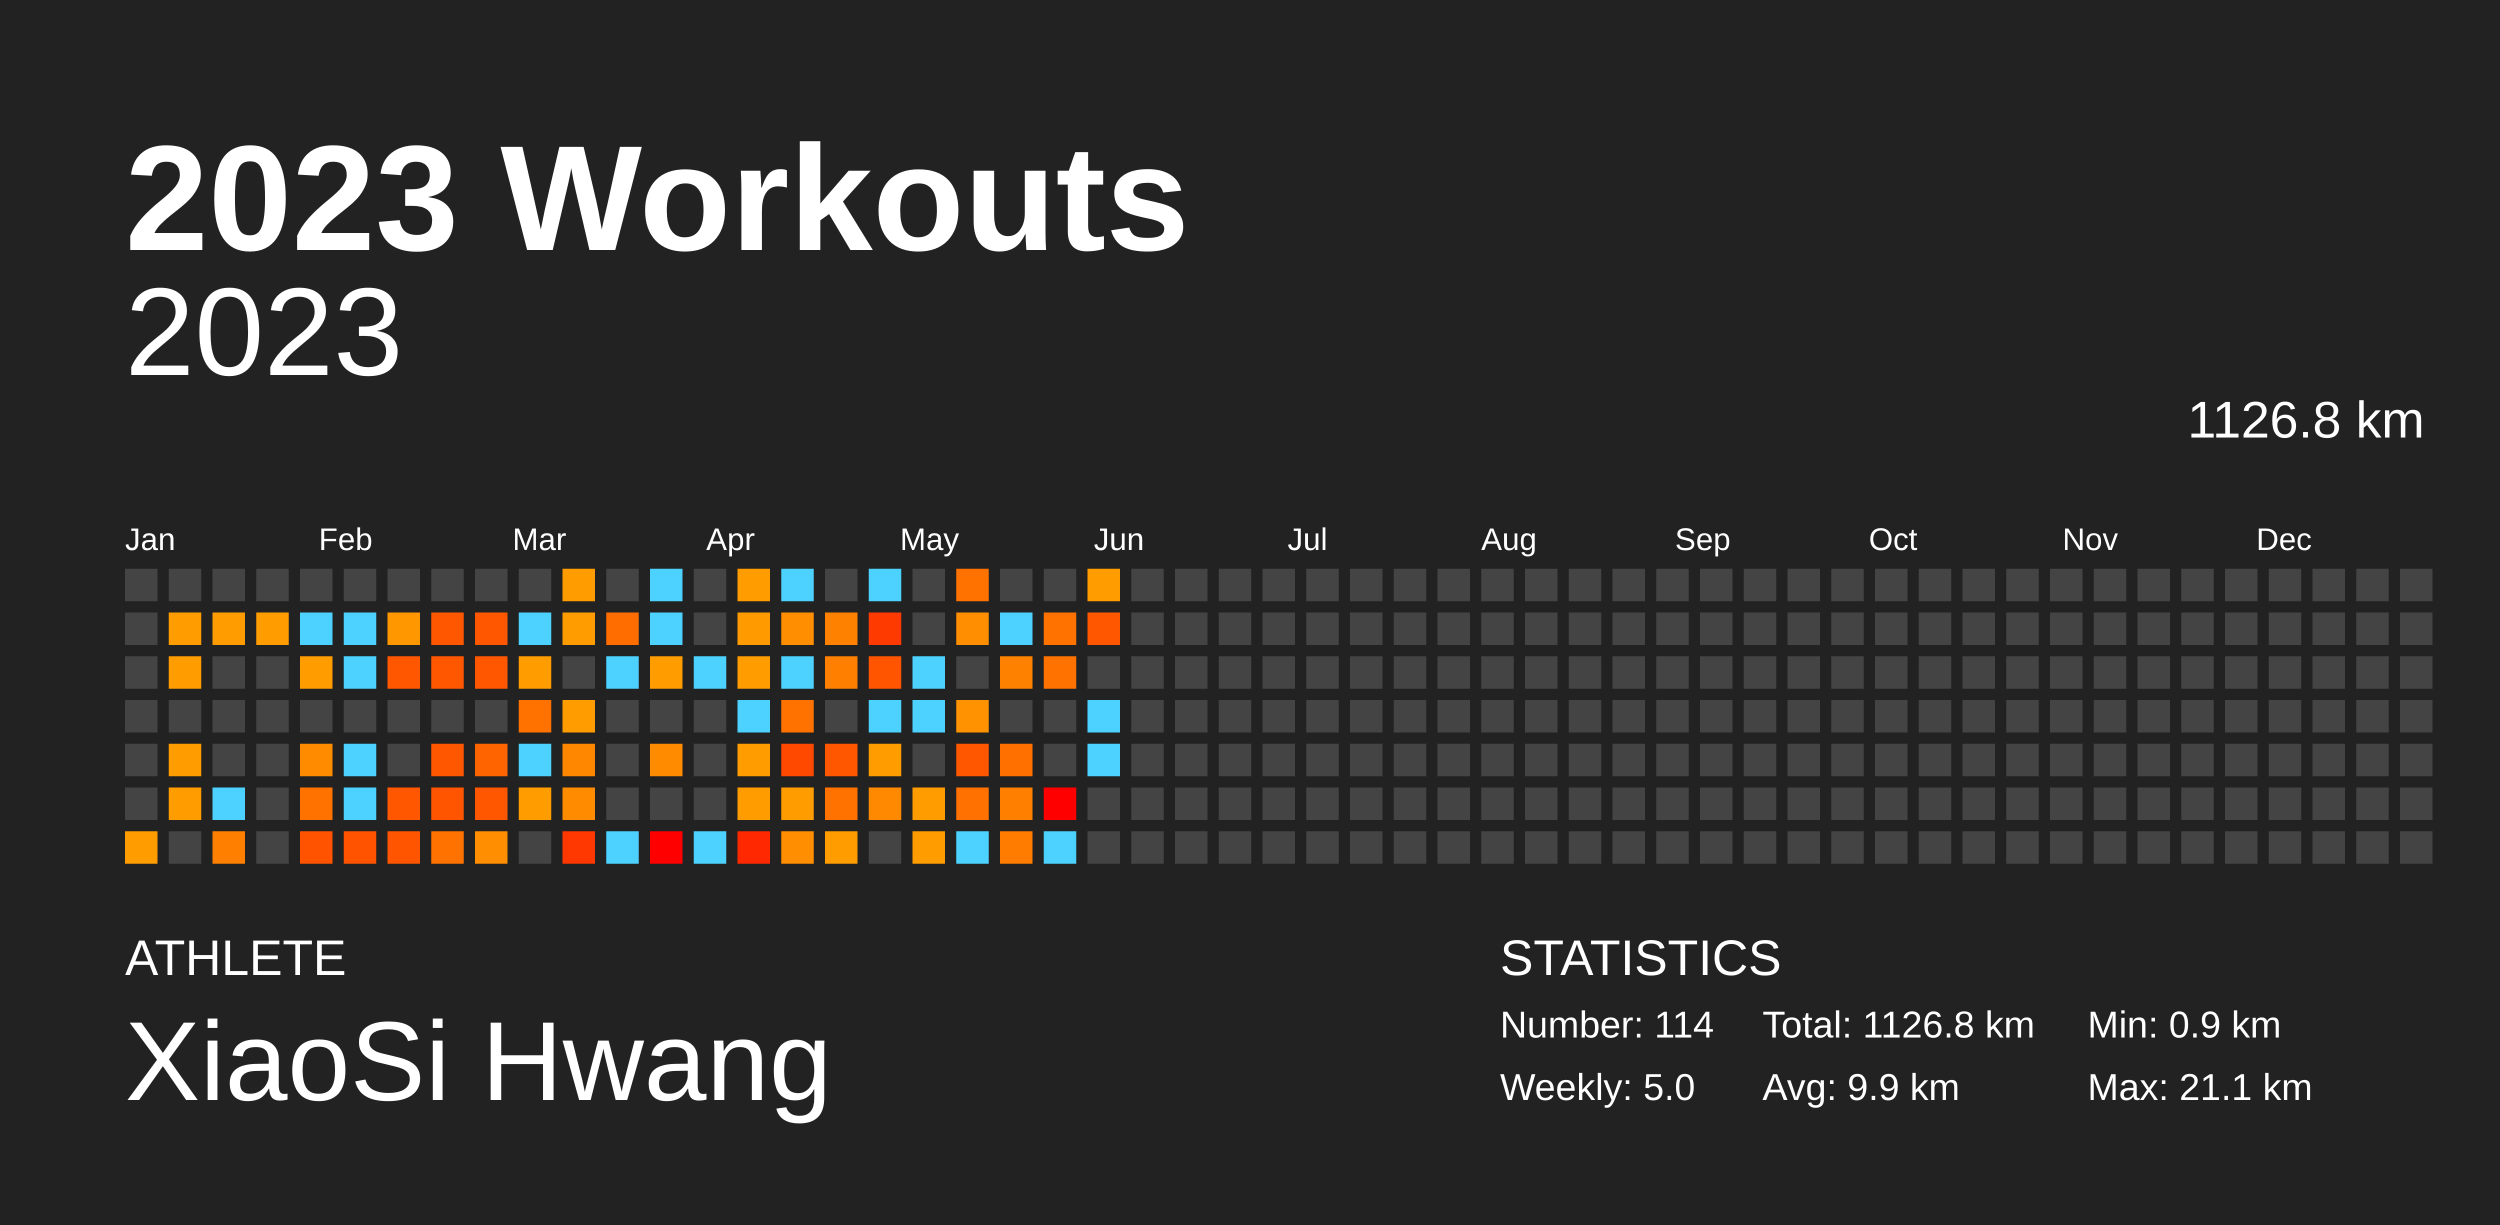
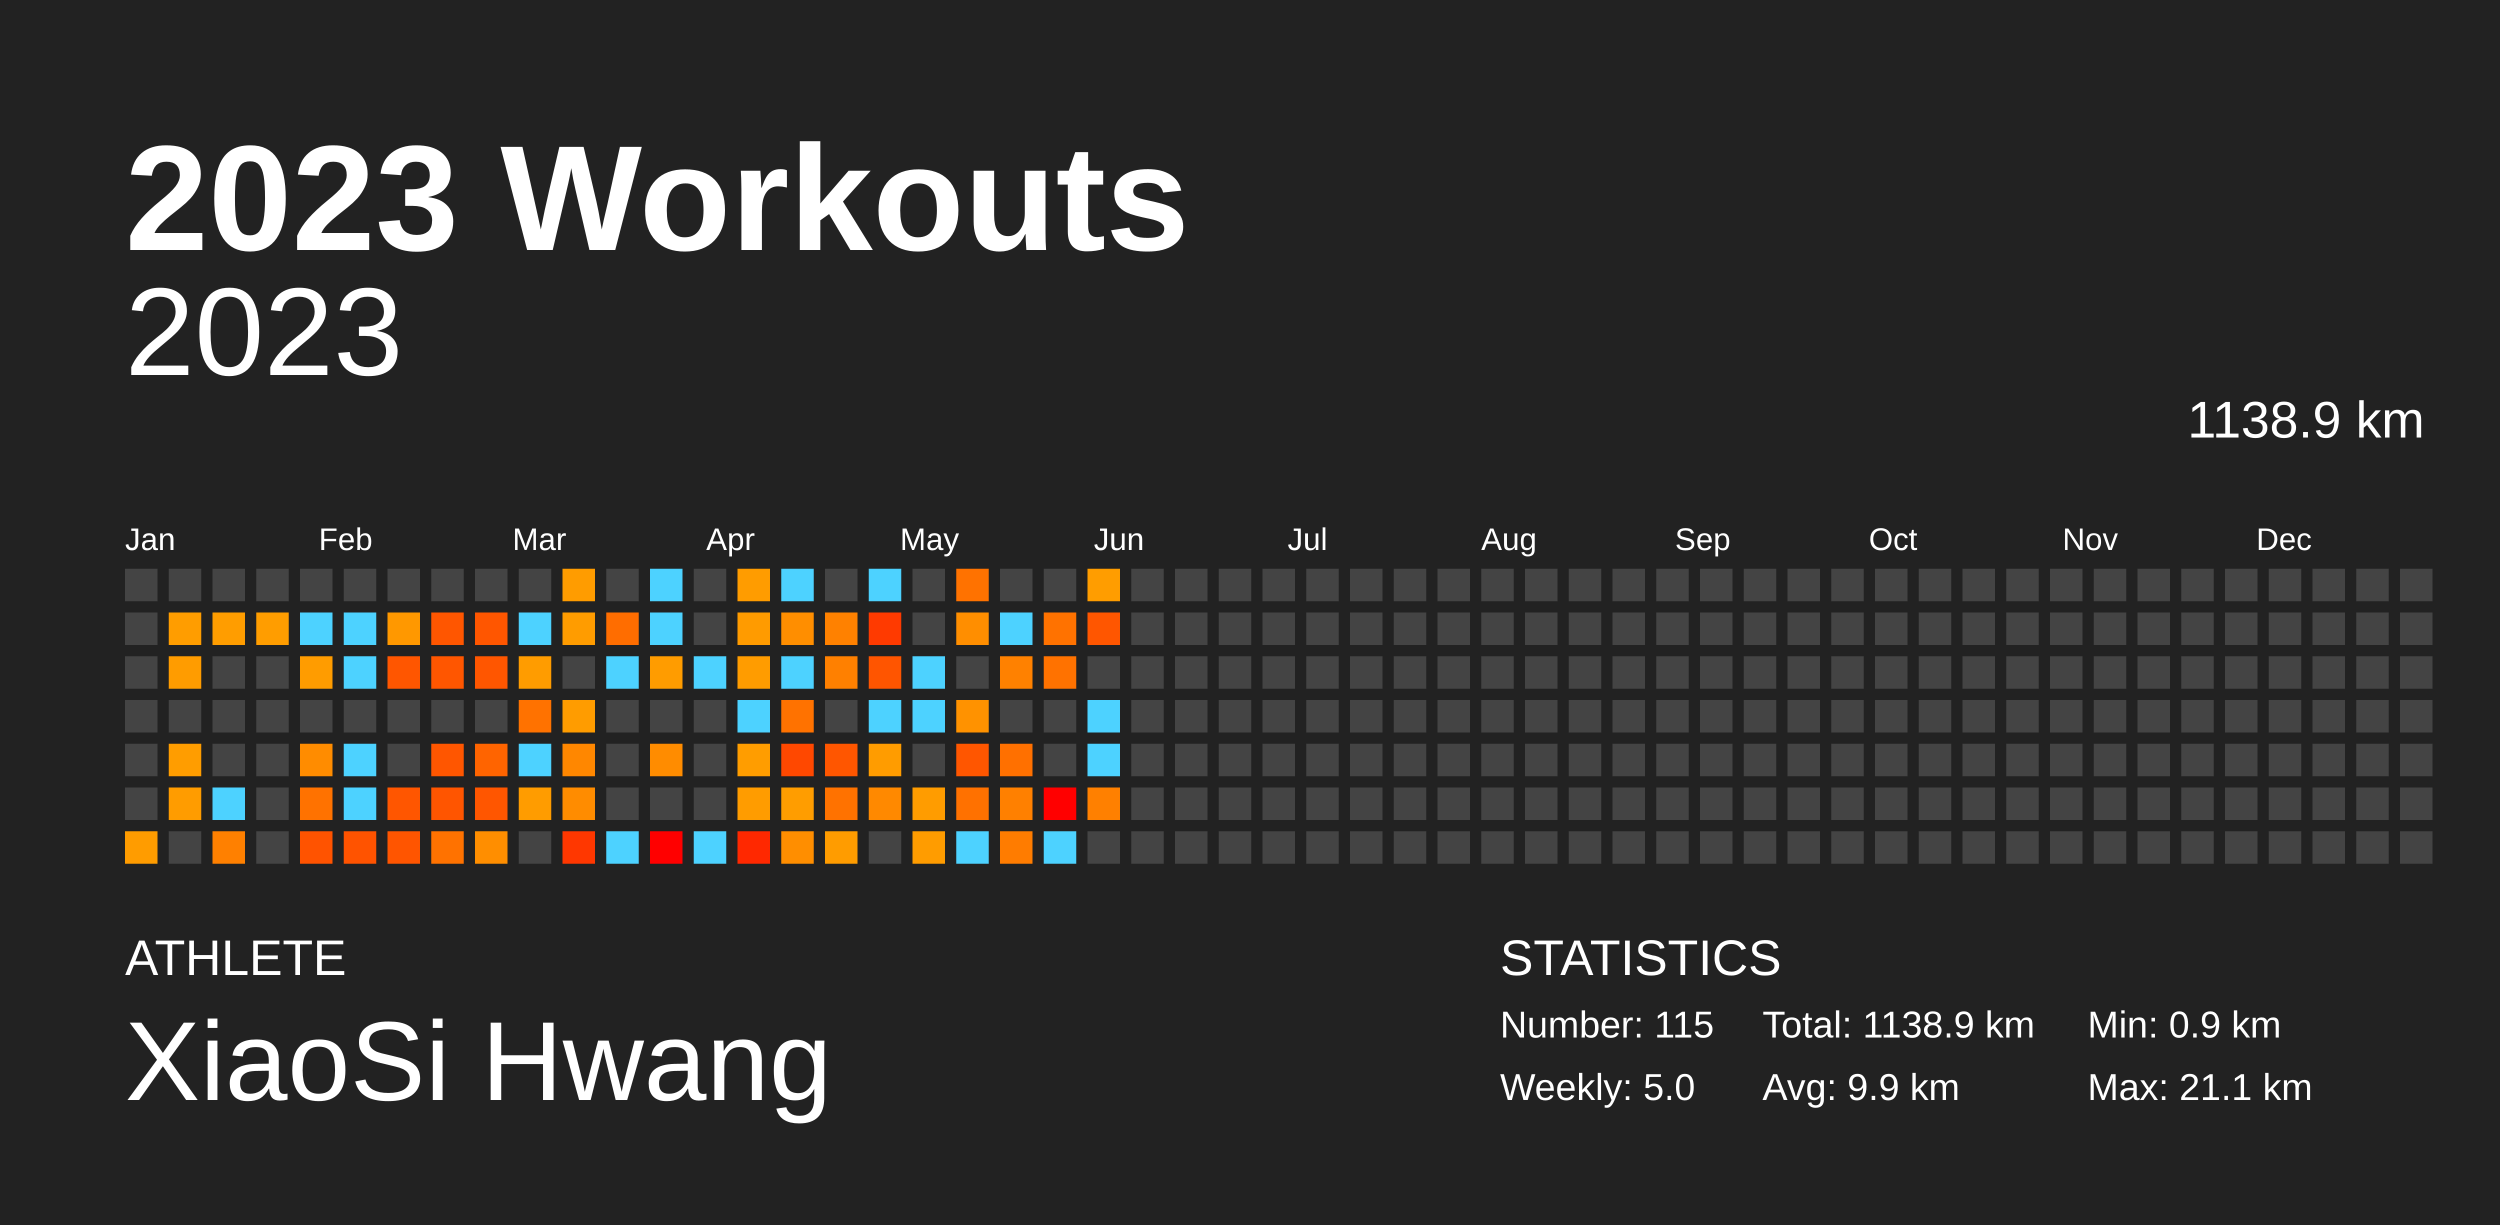
<svg xmlns="http://www.w3.org/2000/svg" baseProfile="full" height="98mm" version="1.1" viewBox="0,0,200,98" width="200mm">
  <defs />
  <rect fill="#222222" height="98" width="200" x="0" y="0" />
  <text fill="#FFFFFF" style="font-size:12px; font-family:Arial; font-weight:bold;" x="10" y="20">2023 Workouts</text>
  <text fill="#FFFFFF" style="font-size:4px; font-family:Arial" x="10" y="78">ATHLETE</text>
  <text fill="#FFFFFF" style="font-size:9px; font-family:Arial" x="10" y="88">XiaoSi Hwang</text>
  <text fill="#FFFFFF" style="font-size:4px; font-family:Arial" x="120" y="78">STATISTICS</text>
-   <text fill="#FFFFFF" style="font-size:3px; font-family:Arial" x="120" y="83">Number: 114</text>
+   <text fill="#FFFFFF" style="font-size:3px; font-family:Arial" x="120" y="83">Number: 115</text>
  <text fill="#FFFFFF" style="font-size:3px; font-family:Arial" x="120" y="88">Weekly: 5.0</text>
-   <text fill="#FFFFFF" style="font-size:3px; font-family:Arial" x="141" y="83">Total: 1126.8 km</text>
+   <text fill="#FFFFFF" style="font-size:3px; font-family:Arial" x="141" y="83">Total: 1138.9 km</text>
  <text fill="#FFFFFF" style="font-size:3px; font-family:Arial" x="141" y="88">Avg: 9.9 km</text>
  <text fill="#FFFFFF" style="font-size:3px; font-family:Arial" x="167" y="83">Min: 0.9 km</text>
  <text fill="#FFFFFF" style="font-size:3px; font-family:Arial" x="167" y="88">Max: 21.1 km</text>
  <text alignment-baseline="hanging" fill="#FFFFFF" style="font-size:10.0px; font-family:Arial;" x="10" y="30">2023</text>
-   <text alignment-baseline="hanging" fill="#FFFFFF" style="font-size:4.125px; font-family:Arial;" x="175" y="35">1126.8 km</text>
+   <text alignment-baseline="hanging" fill="#FFFFFF" style="font-size:4.125px; font-family:Arial;" x="175" y="35">1138.9 km</text>
  <text fill="#FFFFFF" style="font-size:2.5px; font-family:Arial" x="10.0" y="44">Jan</text>
  <text fill="#FFFFFF" style="font-size:2.5px; font-family:Arial" x="25.5" y="44">Feb</text>
  <text fill="#FFFFFF" style="font-size:2.5px; font-family:Arial" x="41.0" y="44">Mar</text>
  <text fill="#FFFFFF" style="font-size:2.5px; font-family:Arial" x="56.5" y="44">Apr</text>
  <text fill="#FFFFFF" style="font-size:2.5px; font-family:Arial" x="72.0" y="44">May</text>
  <text fill="#FFFFFF" style="font-size:2.5px; font-family:Arial" x="87.5" y="44">Jun</text>
  <text fill="#FFFFFF" style="font-size:2.5px; font-family:Arial" x="103.0" y="44">Jul</text>
  <text fill="#FFFFFF" style="font-size:2.5px; font-family:Arial" x="118.5" y="44">Aug</text>
  <text fill="#FFFFFF" style="font-size:2.5px; font-family:Arial" x="134.0" y="44">Sep</text>
  <text fill="#FFFFFF" style="font-size:2.5px; font-family:Arial" x="149.5" y="44">Oct</text>
  <text fill="#FFFFFF" style="font-size:2.5px; font-family:Arial" x="165.0" y="44">Nov</text>
  <text fill="#FFFFFF" style="font-size:2.5px; font-family:Arial" x="180.5" y="44">Dec</text>
  <rect fill="#444444" height="2.6" width="2.6" x="10.0" y="45.5" />
  <rect fill="#444444" height="2.6" width="2.6" x="10.0" y="49.0" />
  <rect fill="#444444" height="2.6" width="2.6" x="10.0" y="52.5" />
  <rect fill="#444444" height="2.6" width="2.6" x="10.0" y="56.0" />
  <rect fill="#444444" height="2.6" width="2.6" x="10.0" y="59.5" />
  <rect fill="#444444" height="2.6" width="2.6" x="10.0" y="63.0" />
  <rect fill="#ff9c00" height="2.6" width="2.6" x="10.0" y="66.5" />
  <rect fill="#444444" height="2.6" width="2.6" x="13.5" y="45.5" />
  <rect fill="#ff9d00" height="2.6" width="2.6" x="13.5" y="49.0" />
  <rect fill="#ff9c00" height="2.6" width="2.6" x="13.5" y="52.5" />
  <rect fill="#444444" height="2.6" width="2.6" x="13.5" y="56.0" />
  <rect fill="#ff9d00" height="2.6" width="2.6" x="13.5" y="59.5" />
  <rect fill="#ff9c00" height="2.6" width="2.6" x="13.5" y="63.0" />
  <rect fill="#444444" height="2.6" width="2.6" x="13.5" y="66.5" />
  <rect fill="#444444" height="2.6" width="2.6" x="17.0" y="45.5" />
  <rect fill="#ff9d00" height="2.6" width="2.6" x="17.0" y="49.0" />
  <rect fill="#444444" height="2.6" width="2.6" x="17.0" y="52.5" />
  <rect fill="#444444" height="2.6" width="2.6" x="17.0" y="56.0" />
  <rect fill="#444444" height="2.6" width="2.6" x="17.0" y="59.5" />
  <rect fill="#4dd2ff" height="2.6" width="2.6" x="17.0" y="63.0" />
  <rect fill="#ff8000" height="2.6" width="2.6" x="17.0" y="66.5" />
  <rect fill="#444444" height="2.6" width="2.6" x="20.5" y="45.5" />
  <rect fill="#ff9d00" height="2.6" width="2.6" x="20.5" y="49.0" />
  <rect fill="#444444" height="2.6" width="2.6" x="20.5" y="52.5" />
  <rect fill="#444444" height="2.6" width="2.6" x="20.5" y="56.0" />
  <rect fill="#444444" height="2.6" width="2.6" x="20.5" y="59.5" />
  <rect fill="#444444" height="2.6" width="2.6" x="20.5" y="63.0" />
  <rect fill="#444444" height="2.6" width="2.6" x="20.5" y="66.5" />
  <rect fill="#444444" height="2.6" width="2.6" x="24.0" y="45.5" />
  <rect fill="#4dd2ff" height="2.6" width="2.6" x="24.0" y="49.0" />
  <rect fill="#ff9c00" height="2.6" width="2.6" x="24.0" y="52.5" />
  <rect fill="#444444" height="2.6" width="2.6" x="24.0" y="56.0" />
  <rect fill="#ff8c00" height="2.6" width="2.6" x="24.0" y="59.5" />
  <rect fill="#ff7200" height="2.6" width="2.6" x="24.0" y="63.0" />
  <rect fill="#ff5300" height="2.6" width="2.6" x="24.0" y="66.5" />
  <rect fill="#444444" height="2.6" width="2.6" x="27.5" y="45.5" />
  <rect fill="#4dd2ff" height="2.6" width="2.6" x="27.5" y="49.0" />
  <rect fill="#4dd2ff" height="2.6" width="2.6" x="27.5" y="52.5" />
  <rect fill="#444444" height="2.6" width="2.6" x="27.5" y="56.0" />
  <rect fill="#4dd2ff" height="2.6" width="2.6" x="27.5" y="59.5" />
  <rect fill="#4dd2ff" height="2.6" width="2.6" x="27.5" y="63.0" />
  <rect fill="#ff5300" height="2.6" width="2.6" x="27.5" y="66.5" />
  <rect fill="#444444" height="2.6" width="2.6" x="31.0" y="45.5" />
  <rect fill="#ff9800" height="2.6" width="2.6" x="31.0" y="49.0" />
  <rect fill="#ff5600" height="2.6" width="2.6" x="31.0" y="52.5" />
  <rect fill="#444444" height="2.6" width="2.6" x="31.0" y="56.0" />
  <rect fill="#444444" height="2.6" width="2.6" x="31.0" y="59.5" />
  <rect fill="#ff5600" height="2.6" width="2.6" x="31.0" y="63.0" />
  <rect fill="#ff5500" height="2.6" width="2.6" x="31.0" y="66.5" />
  <rect fill="#444444" height="2.6" width="2.6" x="34.5" y="45.5" />
  <rect fill="#ff5600" height="2.6" width="2.6" x="34.5" y="49.0" />
  <rect fill="#ff5600" height="2.6" width="2.6" x="34.5" y="52.5" />
  <rect fill="#444444" height="2.6" width="2.6" x="34.5" y="56.0" />
  <rect fill="#ff5600" height="2.6" width="2.6" x="34.5" y="59.5" />
  <rect fill="#ff5500" height="2.6" width="2.6" x="34.5" y="63.0" />
  <rect fill="#ff7200" height="2.6" width="2.6" x="34.5" y="66.5" />
  <rect fill="#444444" height="2.6" width="2.6" x="38.0" y="45.5" />
  <rect fill="#ff5600" height="2.6" width="2.6" x="38.0" y="49.0" />
  <rect fill="#ff5600" height="2.6" width="2.6" x="38.0" y="52.5" />
  <rect fill="#444444" height="2.6" width="2.6" x="38.0" y="56.0" />
  <rect fill="#ff6400" height="2.6" width="2.6" x="38.0" y="59.5" />
  <rect fill="#ff5600" height="2.6" width="2.6" x="38.0" y="63.0" />
  <rect fill="#ff8e00" height="2.6" width="2.6" x="38.0" y="66.5" />
  <rect fill="#444444" height="2.6" width="2.6" x="41.5" y="45.5" />
  <rect fill="#4dd2ff" height="2.6" width="2.6" x="41.5" y="49.0" />
  <rect fill="#ff9c00" height="2.6" width="2.6" x="41.5" y="52.5" />
  <rect fill="#ff7200" height="2.6" width="2.6" x="41.5" y="56.0" />
  <rect fill="#4dd2ff" height="2.6" width="2.6" x="41.5" y="59.5" />
  <rect fill="#ff9c00" height="2.6" width="2.6" x="41.5" y="63.0" />
  <rect fill="#444444" height="2.6" width="2.6" x="41.5" y="66.5" />
  <rect fill="#ff9c00" height="2.6" width="2.6" x="45.0" y="45.5" />
  <rect fill="#ff9c00" height="2.6" width="2.6" x="45.0" y="49.0" />
  <rect fill="#444444" height="2.6" width="2.6" x="45.0" y="52.5" />
  <rect fill="#ff9c00" height="2.6" width="2.6" x="45.0" y="56.0" />
  <rect fill="#ff8700" height="2.6" width="2.6" x="45.0" y="59.5" />
  <rect fill="#ff8c00" height="2.6" width="2.6" x="45.0" y="63.0" />
  <rect fill="#ff3700" height="2.6" width="2.6" x="45.0" y="66.5" />
  <rect fill="#444444" height="2.6" width="2.6" x="48.5" y="45.5" />
  <rect fill="#ff6d00" height="2.6" width="2.6" x="48.5" y="49.0" />
  <rect fill="#4dd2ff" height="2.6" width="2.6" x="48.5" y="52.5" />
  <rect fill="#444444" height="2.6" width="2.6" x="48.5" y="56.0" />
  <rect fill="#444444" height="2.6" width="2.6" x="48.5" y="59.5" />
  <rect fill="#444444" height="2.6" width="2.6" x="48.5" y="63.0" />
  <rect fill="#4dd2ff" height="2.6" width="2.6" x="48.5" y="66.5" />
  <rect fill="#4dd2ff" height="2.6" width="2.6" x="52.0" y="45.5" />
  <rect fill="#4dd2ff" height="2.6" width="2.6" x="52.0" y="49.0" />
  <rect fill="#ff9c00" height="2.6" width="2.6" x="52.0" y="52.5" />
  <rect fill="#444444" height="2.6" width="2.6" x="52.0" y="56.0" />
  <rect fill="#ff8c00" height="2.6" width="2.6" x="52.0" y="59.5" />
  <rect fill="#444444" height="2.6" width="2.6" x="52.0" y="63.0" />
  <rect fill="red" height="2.6" width="2.6" x="52.0" y="66.5" />
  <rect fill="#444444" height="2.6" width="2.6" x="55.5" y="45.5" />
  <rect fill="#444444" height="2.6" width="2.6" x="55.5" y="49.0" />
  <rect fill="#4dd2ff" height="2.6" width="2.6" x="55.5" y="52.5" />
  <rect fill="#444444" height="2.6" width="2.6" x="55.5" y="56.0" />
  <rect fill="#444444" height="2.6" width="2.6" x="55.5" y="59.5" />
  <rect fill="#444444" height="2.6" width="2.6" x="55.5" y="63.0" />
  <rect fill="#4dd2ff" height="2.6" width="2.6" x="55.5" y="66.5" />
  <rect fill="#ff9c00" height="2.6" width="2.6" x="59.0" y="45.5" />
  <rect fill="#ff9b00" height="2.6" width="2.6" x="59.0" y="49.0" />
  <rect fill="#ff9c00" height="2.6" width="2.6" x="59.0" y="52.5" />
  <rect fill="#4dd2ff" height="2.6" width="2.6" x="59.0" y="56.0" />
  <rect fill="#ff9d00" height="2.6" width="2.6" x="59.0" y="59.5" />
  <rect fill="#ff9c00" height="2.6" width="2.6" x="59.0" y="63.0" />
  <rect fill="#ff2800" height="2.6" width="2.6" x="59.0" y="66.5" />
  <rect fill="#4dd2ff" height="2.6" width="2.6" x="62.5" y="45.5" />
  <rect fill="#ff8e00" height="2.6" width="2.6" x="62.5" y="49.0" />
  <rect fill="#4dd2ff" height="2.6" width="2.6" x="62.5" y="52.5" />
  <rect fill="#ff7200" height="2.6" width="2.6" x="62.5" y="56.0" />
  <rect fill="#ff4800" height="2.6" width="2.6" x="62.5" y="59.5" />
  <rect fill="#ff9d00" height="2.6" width="2.6" x="62.5" y="63.0" />
  <rect fill="#ff8e00" height="2.6" width="2.6" x="62.5" y="66.5" />
  <rect fill="#444444" height="2.6" width="2.6" x="66.0" y="45.5" />
  <rect fill="#ff8100" height="2.6" width="2.6" x="66.0" y="49.0" />
  <rect fill="#ff8000" height="2.6" width="2.6" x="66.0" y="52.5" />
  <rect fill="#444444" height="2.6" width="2.6" x="66.0" y="56.0" />
  <rect fill="#ff5600" height="2.6" width="2.6" x="66.0" y="59.5" />
  <rect fill="#ff7200" height="2.6" width="2.6" x="66.0" y="63.0" />
  <rect fill="#ff9c00" height="2.6" width="2.6" x="66.0" y="66.5" />
  <rect fill="#4dd2ff" height="2.6" width="2.6" x="69.5" y="45.5" />
  <rect fill="#ff3a00" height="2.6" width="2.6" x="69.5" y="49.0" />
  <rect fill="#ff5500" height="2.6" width="2.6" x="69.5" y="52.5" />
  <rect fill="#4dd2ff" height="2.6" width="2.6" x="69.5" y="56.0" />
  <rect fill="#ff9c00" height="2.6" width="2.6" x="69.5" y="59.5" />
  <rect fill="#ff8900" height="2.6" width="2.6" x="69.5" y="63.0" />
  <rect fill="#444444" height="2.6" width="2.6" x="69.5" y="66.5" />
  <rect fill="#444444" height="2.6" width="2.6" x="73.0" y="45.5" />
  <rect fill="#444444" height="2.6" width="2.6" x="73.0" y="49.0" />
  <rect fill="#4dd2ff" height="2.6" width="2.6" x="73.0" y="52.5" />
  <rect fill="#4dd2ff" height="2.6" width="2.6" x="73.0" y="56.0" />
  <rect fill="#444444" height="2.6" width="2.6" x="73.0" y="59.5" />
  <rect fill="#ff9c00" height="2.6" width="2.6" x="73.0" y="63.0" />
  <rect fill="#ff9c00" height="2.6" width="2.6" x="73.0" y="66.5" />
  <rect fill="#ff7200" height="2.6" width="2.6" x="76.5" y="45.5" />
  <rect fill="#ff8e00" height="2.6" width="2.6" x="76.5" y="49.0" />
  <rect fill="#444444" height="2.6" width="2.6" x="76.5" y="52.5" />
  <rect fill="#ff9200" height="2.6" width="2.6" x="76.5" y="56.0" />
  <rect fill="#ff5600" height="2.6" width="2.6" x="76.5" y="59.5" />
  <rect fill="#ff7100" height="2.6" width="2.6" x="76.5" y="63.0" />
  <rect fill="#4dd2ff" height="2.6" width="2.6" x="76.5" y="66.5" />
  <rect fill="#444444" height="2.6" width="2.6" x="80.0" y="45.5" />
  <rect fill="#4dd2ff" height="2.6" width="2.6" x="80.0" y="49.0" />
  <rect fill="#ff8100" height="2.6" width="2.6" x="80.0" y="52.5" />
  <rect fill="#444444" height="2.6" width="2.6" x="80.0" y="56.0" />
  <rect fill="#ff7000" height="2.6" width="2.6" x="80.0" y="59.5" />
  <rect fill="#ff8000" height="2.6" width="2.6" x="80.0" y="63.0" />
  <rect fill="#ff7c00" height="2.6" width="2.6" x="80.0" y="66.5" />
  <rect fill="#444444" height="2.6" width="2.6" x="83.5" y="45.5" />
  <rect fill="#ff7200" height="2.6" width="2.6" x="83.5" y="49.0" />
  <rect fill="#ff7200" height="2.6" width="2.6" x="83.5" y="52.5" />
  <rect fill="#444444" height="2.6" width="2.6" x="83.5" y="56.0" />
  <rect fill="#444444" height="2.6" width="2.6" x="83.5" y="59.5" />
  <rect fill="red" height="2.6" width="2.6" x="83.5" y="63.0" />
  <rect fill="#4dd2ff" height="2.6" width="2.6" x="83.5" y="66.5" />
  <rect fill="#ff9d00" height="2.6" width="2.6" x="87.0" y="45.5" />
  <rect fill="#ff5600" height="2.6" width="2.6" x="87.0" y="49.0" />
  <rect fill="#444444" height="2.6" width="2.6" x="87.0" y="52.5" />
  <rect fill="#4dd2ff" height="2.6" width="2.6" x="87.0" y="56.0" />
  <rect fill="#4dd2ff" height="2.6" width="2.6" x="87.0" y="59.5" />
-   <rect fill="#444444" height="2.6" width="2.6" x="87.0" y="63.0" />
+   <rect fill="#ff8000" height="2.6" width="2.6" x="87.0" y="63.0" />
  <rect fill="#444444" height="2.6" width="2.6" x="87.0" y="66.5" />
  <rect fill="#444444" height="2.6" width="2.6" x="90.5" y="45.5" />
  <rect fill="#444444" height="2.6" width="2.6" x="90.5" y="49.0" />
  <rect fill="#444444" height="2.6" width="2.6" x="90.5" y="52.5" />
  <rect fill="#444444" height="2.6" width="2.6" x="90.5" y="56.0" />
  <rect fill="#444444" height="2.6" width="2.6" x="90.5" y="59.5" />
  <rect fill="#444444" height="2.6" width="2.6" x="90.5" y="63.0" />
  <rect fill="#444444" height="2.6" width="2.6" x="90.5" y="66.5" />
  <rect fill="#444444" height="2.6" width="2.6" x="94.0" y="45.5" />
  <rect fill="#444444" height="2.6" width="2.6" x="94.0" y="49.0" />
  <rect fill="#444444" height="2.6" width="2.6" x="94.0" y="52.5" />
  <rect fill="#444444" height="2.6" width="2.6" x="94.0" y="56.0" />
  <rect fill="#444444" height="2.6" width="2.6" x="94.0" y="59.5" />
  <rect fill="#444444" height="2.6" width="2.6" x="94.0" y="63.0" />
  <rect fill="#444444" height="2.6" width="2.6" x="94.0" y="66.5" />
  <rect fill="#444444" height="2.6" width="2.6" x="97.5" y="45.5" />
  <rect fill="#444444" height="2.6" width="2.6" x="97.5" y="49.0" />
  <rect fill="#444444" height="2.6" width="2.6" x="97.5" y="52.5" />
  <rect fill="#444444" height="2.6" width="2.6" x="97.5" y="56.0" />
  <rect fill="#444444" height="2.6" width="2.6" x="97.5" y="59.5" />
  <rect fill="#444444" height="2.6" width="2.6" x="97.5" y="63.0" />
  <rect fill="#444444" height="2.6" width="2.6" x="97.5" y="66.5" />
  <rect fill="#444444" height="2.6" width="2.6" x="101.0" y="45.5" />
  <rect fill="#444444" height="2.6" width="2.6" x="101.0" y="49.0" />
  <rect fill="#444444" height="2.6" width="2.6" x="101.0" y="52.5" />
  <rect fill="#444444" height="2.6" width="2.6" x="101.0" y="56.0" />
  <rect fill="#444444" height="2.6" width="2.6" x="101.0" y="59.5" />
  <rect fill="#444444" height="2.6" width="2.6" x="101.0" y="63.0" />
  <rect fill="#444444" height="2.6" width="2.6" x="101.0" y="66.5" />
  <rect fill="#444444" height="2.6" width="2.6" x="104.5" y="45.5" />
  <rect fill="#444444" height="2.6" width="2.6" x="104.5" y="49.0" />
  <rect fill="#444444" height="2.6" width="2.6" x="104.5" y="52.5" />
  <rect fill="#444444" height="2.6" width="2.6" x="104.5" y="56.0" />
  <rect fill="#444444" height="2.6" width="2.6" x="104.5" y="59.5" />
  <rect fill="#444444" height="2.6" width="2.6" x="104.5" y="63.0" />
  <rect fill="#444444" height="2.6" width="2.6" x="104.5" y="66.5" />
  <rect fill="#444444" height="2.6" width="2.6" x="108.0" y="45.5" />
  <rect fill="#444444" height="2.6" width="2.6" x="108.0" y="49.0" />
  <rect fill="#444444" height="2.6" width="2.6" x="108.0" y="52.5" />
  <rect fill="#444444" height="2.6" width="2.6" x="108.0" y="56.0" />
  <rect fill="#444444" height="2.6" width="2.6" x="108.0" y="59.5" />
  <rect fill="#444444" height="2.6" width="2.6" x="108.0" y="63.0" />
  <rect fill="#444444" height="2.6" width="2.6" x="108.0" y="66.5" />
  <rect fill="#444444" height="2.6" width="2.6" x="111.5" y="45.5" />
  <rect fill="#444444" height="2.6" width="2.6" x="111.5" y="49.0" />
  <rect fill="#444444" height="2.6" width="2.6" x="111.5" y="52.5" />
  <rect fill="#444444" height="2.6" width="2.6" x="111.5" y="56.0" />
  <rect fill="#444444" height="2.6" width="2.6" x="111.5" y="59.5" />
  <rect fill="#444444" height="2.6" width="2.6" x="111.5" y="63.0" />
  <rect fill="#444444" height="2.6" width="2.6" x="111.5" y="66.5" />
  <rect fill="#444444" height="2.6" width="2.6" x="115.0" y="45.5" />
  <rect fill="#444444" height="2.6" width="2.6" x="115.0" y="49.0" />
  <rect fill="#444444" height="2.6" width="2.6" x="115.0" y="52.5" />
  <rect fill="#444444" height="2.6" width="2.6" x="115.0" y="56.0" />
  <rect fill="#444444" height="2.6" width="2.6" x="115.0" y="59.5" />
  <rect fill="#444444" height="2.6" width="2.6" x="115.0" y="63.0" />
  <rect fill="#444444" height="2.6" width="2.6" x="115.0" y="66.5" />
  <rect fill="#444444" height="2.6" width="2.6" x="118.5" y="45.5" />
  <rect fill="#444444" height="2.6" width="2.6" x="118.5" y="49.0" />
  <rect fill="#444444" height="2.6" width="2.6" x="118.5" y="52.5" />
  <rect fill="#444444" height="2.6" width="2.6" x="118.5" y="56.0" />
  <rect fill="#444444" height="2.6" width="2.6" x="118.5" y="59.5" />
  <rect fill="#444444" height="2.6" width="2.6" x="118.5" y="63.0" />
  <rect fill="#444444" height="2.6" width="2.6" x="118.5" y="66.5" />
  <rect fill="#444444" height="2.6" width="2.6" x="122.0" y="45.5" />
  <rect fill="#444444" height="2.6" width="2.6" x="122.0" y="49.0" />
  <rect fill="#444444" height="2.6" width="2.6" x="122.0" y="52.5" />
  <rect fill="#444444" height="2.6" width="2.6" x="122.0" y="56.0" />
  <rect fill="#444444" height="2.6" width="2.6" x="122.0" y="59.5" />
  <rect fill="#444444" height="2.6" width="2.6" x="122.0" y="63.0" />
  <rect fill="#444444" height="2.6" width="2.6" x="122.0" y="66.5" />
  <rect fill="#444444" height="2.6" width="2.6" x="125.5" y="45.5" />
  <rect fill="#444444" height="2.6" width="2.6" x="125.5" y="49.0" />
  <rect fill="#444444" height="2.6" width="2.6" x="125.5" y="52.5" />
  <rect fill="#444444" height="2.6" width="2.6" x="125.5" y="56.0" />
  <rect fill="#444444" height="2.6" width="2.6" x="125.5" y="59.5" />
  <rect fill="#444444" height="2.6" width="2.6" x="125.5" y="63.0" />
  <rect fill="#444444" height="2.6" width="2.6" x="125.5" y="66.5" />
  <rect fill="#444444" height="2.6" width="2.6" x="129.0" y="45.5" />
  <rect fill="#444444" height="2.6" width="2.6" x="129.0" y="49.0" />
  <rect fill="#444444" height="2.6" width="2.6" x="129.0" y="52.5" />
  <rect fill="#444444" height="2.6" width="2.6" x="129.0" y="56.0" />
  <rect fill="#444444" height="2.6" width="2.6" x="129.0" y="59.5" />
  <rect fill="#444444" height="2.6" width="2.6" x="129.0" y="63.0" />
  <rect fill="#444444" height="2.6" width="2.6" x="129.0" y="66.5" />
  <rect fill="#444444" height="2.6" width="2.6" x="132.5" y="45.5" />
  <rect fill="#444444" height="2.6" width="2.6" x="132.5" y="49.0" />
  <rect fill="#444444" height="2.6" width="2.6" x="132.5" y="52.5" />
  <rect fill="#444444" height="2.6" width="2.6" x="132.5" y="56.0" />
  <rect fill="#444444" height="2.6" width="2.6" x="132.5" y="59.5" />
  <rect fill="#444444" height="2.6" width="2.6" x="132.5" y="63.0" />
  <rect fill="#444444" height="2.6" width="2.6" x="132.5" y="66.5" />
  <rect fill="#444444" height="2.6" width="2.6" x="136.0" y="45.5" />
  <rect fill="#444444" height="2.6" width="2.6" x="136.0" y="49.0" />
  <rect fill="#444444" height="2.6" width="2.6" x="136.0" y="52.5" />
  <rect fill="#444444" height="2.6" width="2.6" x="136.0" y="56.0" />
  <rect fill="#444444" height="2.6" width="2.6" x="136.0" y="59.5" />
  <rect fill="#444444" height="2.6" width="2.6" x="136.0" y="63.0" />
  <rect fill="#444444" height="2.6" width="2.6" x="136.0" y="66.5" />
  <rect fill="#444444" height="2.6" width="2.6" x="139.5" y="45.5" />
  <rect fill="#444444" height="2.6" width="2.6" x="139.5" y="49.0" />
  <rect fill="#444444" height="2.6" width="2.6" x="139.5" y="52.5" />
  <rect fill="#444444" height="2.6" width="2.6" x="139.5" y="56.0" />
  <rect fill="#444444" height="2.6" width="2.6" x="139.5" y="59.5" />
  <rect fill="#444444" height="2.6" width="2.6" x="139.5" y="63.0" />
  <rect fill="#444444" height="2.6" width="2.6" x="139.5" y="66.5" />
  <rect fill="#444444" height="2.6" width="2.6" x="143.0" y="45.5" />
  <rect fill="#444444" height="2.6" width="2.6" x="143.0" y="49.0" />
  <rect fill="#444444" height="2.6" width="2.6" x="143.0" y="52.5" />
  <rect fill="#444444" height="2.6" width="2.6" x="143.0" y="56.0" />
  <rect fill="#444444" height="2.6" width="2.6" x="143.0" y="59.5" />
  <rect fill="#444444" height="2.6" width="2.6" x="143.0" y="63.0" />
  <rect fill="#444444" height="2.6" width="2.6" x="143.0" y="66.5" />
  <rect fill="#444444" height="2.6" width="2.6" x="146.5" y="45.5" />
  <rect fill="#444444" height="2.6" width="2.6" x="146.5" y="49.0" />
  <rect fill="#444444" height="2.6" width="2.6" x="146.5" y="52.5" />
  <rect fill="#444444" height="2.6" width="2.6" x="146.5" y="56.0" />
  <rect fill="#444444" height="2.6" width="2.6" x="146.5" y="59.5" />
  <rect fill="#444444" height="2.6" width="2.6" x="146.5" y="63.0" />
  <rect fill="#444444" height="2.6" width="2.6" x="146.5" y="66.5" />
  <rect fill="#444444" height="2.6" width="2.6" x="150.0" y="45.5" />
  <rect fill="#444444" height="2.6" width="2.6" x="150.0" y="49.0" />
  <rect fill="#444444" height="2.6" width="2.6" x="150.0" y="52.5" />
  <rect fill="#444444" height="2.6" width="2.6" x="150.0" y="56.0" />
  <rect fill="#444444" height="2.6" width="2.6" x="150.0" y="59.5" />
  <rect fill="#444444" height="2.6" width="2.6" x="150.0" y="63.0" />
  <rect fill="#444444" height="2.6" width="2.6" x="150.0" y="66.5" />
  <rect fill="#444444" height="2.6" width="2.6" x="153.5" y="45.5" />
  <rect fill="#444444" height="2.6" width="2.6" x="153.5" y="49.0" />
  <rect fill="#444444" height="2.6" width="2.6" x="153.5" y="52.5" />
  <rect fill="#444444" height="2.6" width="2.6" x="153.5" y="56.0" />
  <rect fill="#444444" height="2.6" width="2.6" x="153.5" y="59.5" />
  <rect fill="#444444" height="2.6" width="2.6" x="153.5" y="63.0" />
  <rect fill="#444444" height="2.6" width="2.6" x="153.5" y="66.5" />
  <rect fill="#444444" height="2.6" width="2.6" x="157.0" y="45.5" />
  <rect fill="#444444" height="2.6" width="2.6" x="157.0" y="49.0" />
  <rect fill="#444444" height="2.6" width="2.6" x="157.0" y="52.5" />
  <rect fill="#444444" height="2.6" width="2.6" x="157.0" y="56.0" />
  <rect fill="#444444" height="2.6" width="2.6" x="157.0" y="59.5" />
  <rect fill="#444444" height="2.6" width="2.6" x="157.0" y="63.0" />
  <rect fill="#444444" height="2.6" width="2.6" x="157.0" y="66.5" />
  <rect fill="#444444" height="2.6" width="2.6" x="160.5" y="45.5" />
  <rect fill="#444444" height="2.6" width="2.6" x="160.5" y="49.0" />
  <rect fill="#444444" height="2.6" width="2.6" x="160.5" y="52.5" />
  <rect fill="#444444" height="2.6" width="2.6" x="160.5" y="56.0" />
  <rect fill="#444444" height="2.6" width="2.6" x="160.5" y="59.5" />
  <rect fill="#444444" height="2.6" width="2.6" x="160.5" y="63.0" />
  <rect fill="#444444" height="2.6" width="2.6" x="160.5" y="66.5" />
  <rect fill="#444444" height="2.6" width="2.6" x="164.0" y="45.5" />
  <rect fill="#444444" height="2.6" width="2.6" x="164.0" y="49.0" />
  <rect fill="#444444" height="2.6" width="2.6" x="164.0" y="52.5" />
  <rect fill="#444444" height="2.6" width="2.6" x="164.0" y="56.0" />
  <rect fill="#444444" height="2.6" width="2.6" x="164.0" y="59.5" />
  <rect fill="#444444" height="2.6" width="2.6" x="164.0" y="63.0" />
  <rect fill="#444444" height="2.6" width="2.6" x="164.0" y="66.5" />
  <rect fill="#444444" height="2.6" width="2.6" x="167.5" y="45.5" />
  <rect fill="#444444" height="2.6" width="2.6" x="167.5" y="49.0" />
  <rect fill="#444444" height="2.6" width="2.6" x="167.5" y="52.5" />
  <rect fill="#444444" height="2.6" width="2.6" x="167.5" y="56.0" />
  <rect fill="#444444" height="2.6" width="2.6" x="167.5" y="59.5" />
  <rect fill="#444444" height="2.6" width="2.6" x="167.5" y="63.0" />
  <rect fill="#444444" height="2.6" width="2.6" x="167.5" y="66.5" />
  <rect fill="#444444" height="2.6" width="2.6" x="171.0" y="45.5" />
  <rect fill="#444444" height="2.6" width="2.6" x="171.0" y="49.0" />
  <rect fill="#444444" height="2.6" width="2.6" x="171.0" y="52.5" />
  <rect fill="#444444" height="2.6" width="2.6" x="171.0" y="56.0" />
  <rect fill="#444444" height="2.6" width="2.6" x="171.0" y="59.5" />
  <rect fill="#444444" height="2.6" width="2.6" x="171.0" y="63.0" />
  <rect fill="#444444" height="2.6" width="2.6" x="171.0" y="66.5" />
  <rect fill="#444444" height="2.6" width="2.6" x="174.5" y="45.5" />
  <rect fill="#444444" height="2.6" width="2.6" x="174.5" y="49.0" />
  <rect fill="#444444" height="2.6" width="2.6" x="174.5" y="52.5" />
  <rect fill="#444444" height="2.6" width="2.6" x="174.5" y="56.0" />
  <rect fill="#444444" height="2.6" width="2.6" x="174.5" y="59.5" />
  <rect fill="#444444" height="2.6" width="2.6" x="174.5" y="63.0" />
  <rect fill="#444444" height="2.6" width="2.6" x="174.5" y="66.5" />
  <rect fill="#444444" height="2.6" width="2.6" x="178.0" y="45.5" />
  <rect fill="#444444" height="2.6" width="2.6" x="178.0" y="49.0" />
  <rect fill="#444444" height="2.6" width="2.6" x="178.0" y="52.5" />
  <rect fill="#444444" height="2.6" width="2.6" x="178.0" y="56.0" />
  <rect fill="#444444" height="2.6" width="2.6" x="178.0" y="59.5" />
  <rect fill="#444444" height="2.6" width="2.6" x="178.0" y="63.0" />
  <rect fill="#444444" height="2.6" width="2.6" x="178.0" y="66.5" />
  <rect fill="#444444" height="2.6" width="2.6" x="181.5" y="45.5" />
  <rect fill="#444444" height="2.6" width="2.6" x="181.5" y="49.0" />
  <rect fill="#444444" height="2.6" width="2.6" x="181.5" y="52.5" />
  <rect fill="#444444" height="2.6" width="2.6" x="181.5" y="56.0" />
  <rect fill="#444444" height="2.6" width="2.6" x="181.5" y="59.5" />
  <rect fill="#444444" height="2.6" width="2.6" x="181.5" y="63.0" />
  <rect fill="#444444" height="2.6" width="2.6" x="181.5" y="66.5" />
  <rect fill="#444444" height="2.6" width="2.6" x="185.0" y="45.5" />
  <rect fill="#444444" height="2.6" width="2.6" x="185.0" y="49.0" />
  <rect fill="#444444" height="2.6" width="2.6" x="185.0" y="52.5" />
  <rect fill="#444444" height="2.6" width="2.6" x="185.0" y="56.0" />
  <rect fill="#444444" height="2.6" width="2.6" x="185.0" y="59.5" />
  <rect fill="#444444" height="2.6" width="2.6" x="185.0" y="63.0" />
  <rect fill="#444444" height="2.6" width="2.6" x="185.0" y="66.5" />
  <rect fill="#444444" height="2.6" width="2.6" x="188.5" y="45.5" />
  <rect fill="#444444" height="2.6" width="2.6" x="188.5" y="49.0" />
  <rect fill="#444444" height="2.6" width="2.6" x="188.5" y="52.5" />
  <rect fill="#444444" height="2.6" width="2.6" x="188.5" y="56.0" />
  <rect fill="#444444" height="2.6" width="2.6" x="188.5" y="59.5" />
  <rect fill="#444444" height="2.6" width="2.6" x="188.5" y="63.0" />
  <rect fill="#444444" height="2.6" width="2.6" x="188.5" y="66.5" />
  <rect fill="#444444" height="2.6" width="2.6" x="192.0" y="45.5" />
  <rect fill="#444444" height="2.6" width="2.6" x="192.0" y="49.0" />
  <rect fill="#444444" height="2.6" width="2.6" x="192.0" y="52.5" />
  <rect fill="#444444" height="2.6" width="2.6" x="192.0" y="56.0" />
  <rect fill="#444444" height="2.6" width="2.6" x="192.0" y="59.5" />
  <rect fill="#444444" height="2.6" width="2.6" x="192.0" y="63.0" />
  <rect fill="#444444" height="2.6" width="2.6" x="192.0" y="66.5" />
</svg>
